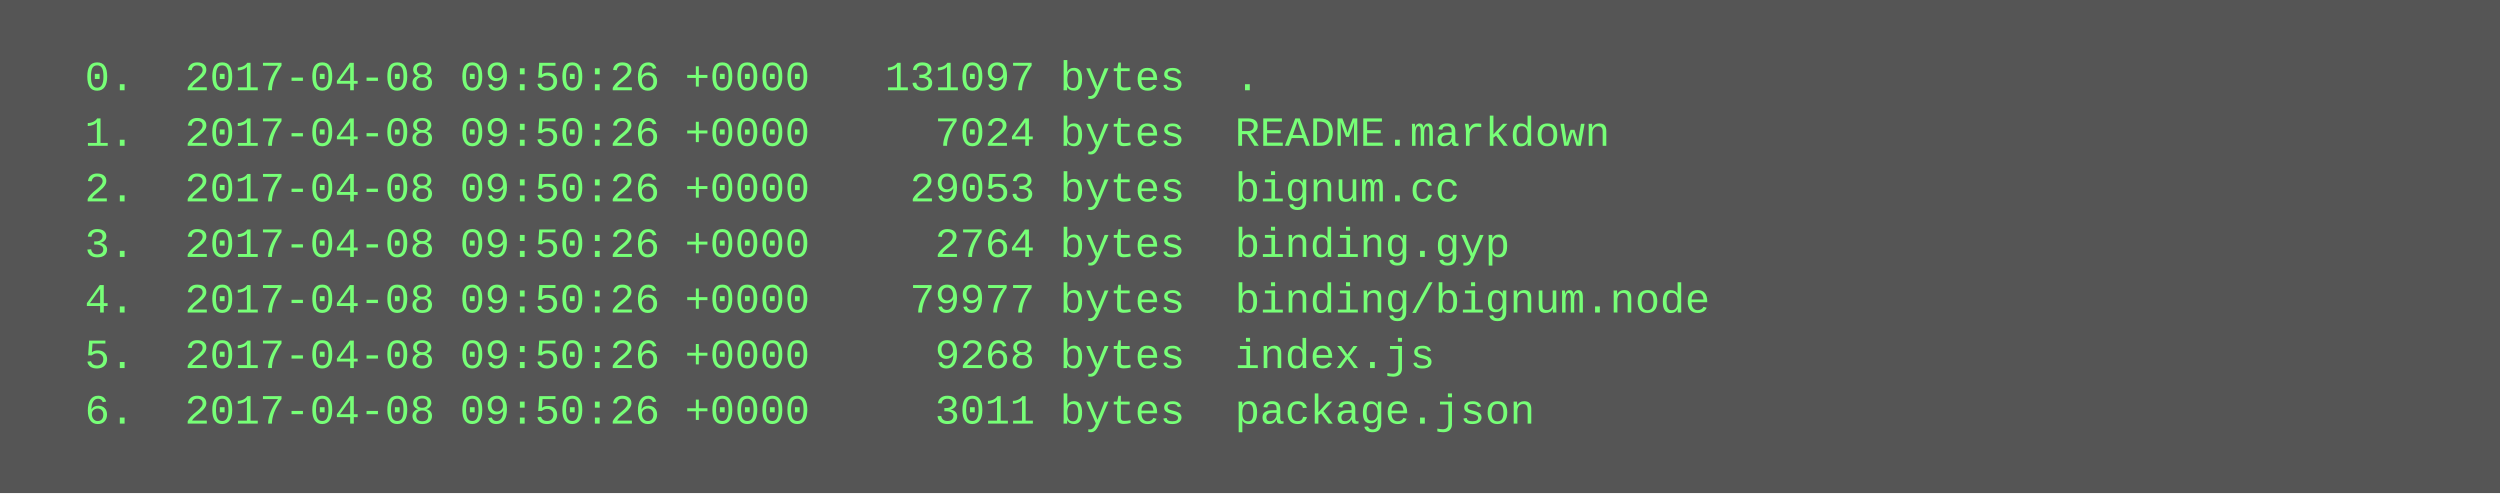
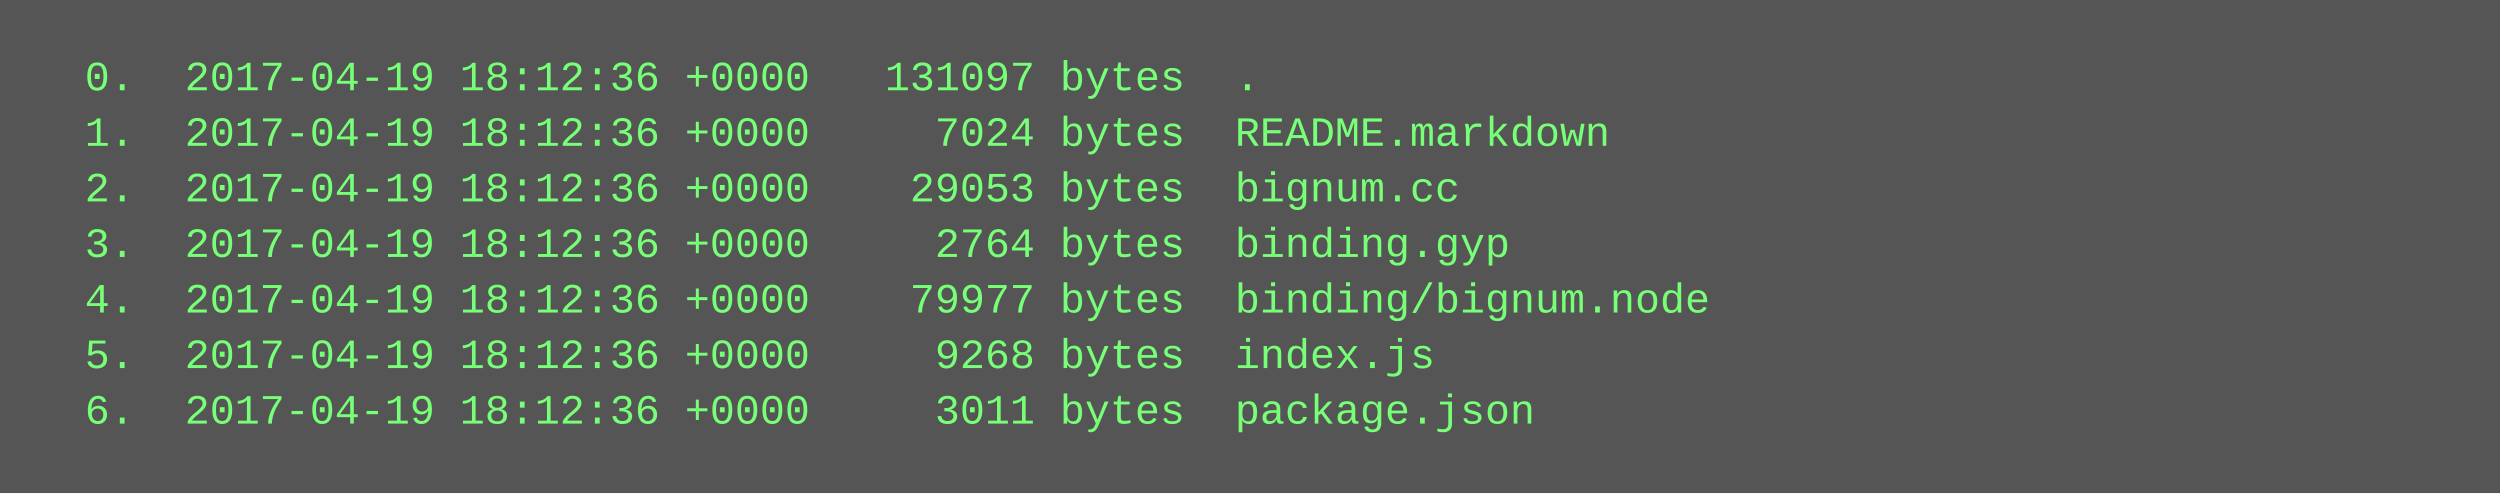
<svg xmlns="http://www.w3.org/2000/svg" height="142" width="720">
  <rect height="142" fill="#555" width="720" />
  <text fill="#7f7" font-family="Courier New" font-size="12" xml:space="preserve">
-     <tspan x="10" y="26">  0.  2017-04-08 09:50:26 +0000   131097 bytes  .</tspan>
-     <tspan x="10" y="42">  1.  2017-04-08 09:50:26 +0000     7024 bytes  README.markdown</tspan>
-     <tspan x="10" y="58">  2.  2017-04-08 09:50:26 +0000    29053 bytes  bignum.cc</tspan>
-     <tspan x="10" y="74">  3.  2017-04-08 09:50:26 +0000     2764 bytes  binding.gyp</tspan>
-     <tspan x="10" y="90">  4.  2017-04-08 09:50:26 +0000    79977 bytes  binding/bignum.node</tspan>
-     <tspan x="10" y="106">  5.  2017-04-08 09:50:26 +0000     9268 bytes  index.js</tspan>
-     <tspan x="10" y="122">  6.  2017-04-08 09:50:26 +0000     3011 bytes  package.json</tspan>
+     <tspan x="10" y="26">  0.  2017-04-19 18:12:36 +0000   131097 bytes  .</tspan>
+     <tspan x="10" y="42">  1.  2017-04-19 18:12:36 +0000     7024 bytes  README.markdown</tspan>
+     <tspan x="10" y="58">  2.  2017-04-19 18:12:36 +0000    29053 bytes  bignum.cc</tspan>
+     <tspan x="10" y="74">  3.  2017-04-19 18:12:36 +0000     2764 bytes  binding.gyp</tspan>
+     <tspan x="10" y="90">  4.  2017-04-19 18:12:36 +0000    79977 bytes  binding/bignum.node</tspan>
+     <tspan x="10" y="106">  5.  2017-04-19 18:12:36 +0000     9268 bytes  index.js</tspan>
+     <tspan x="10" y="122">  6.  2017-04-19 18:12:36 +0000     3011 bytes  package.json</tspan>
  </text>
</svg>
